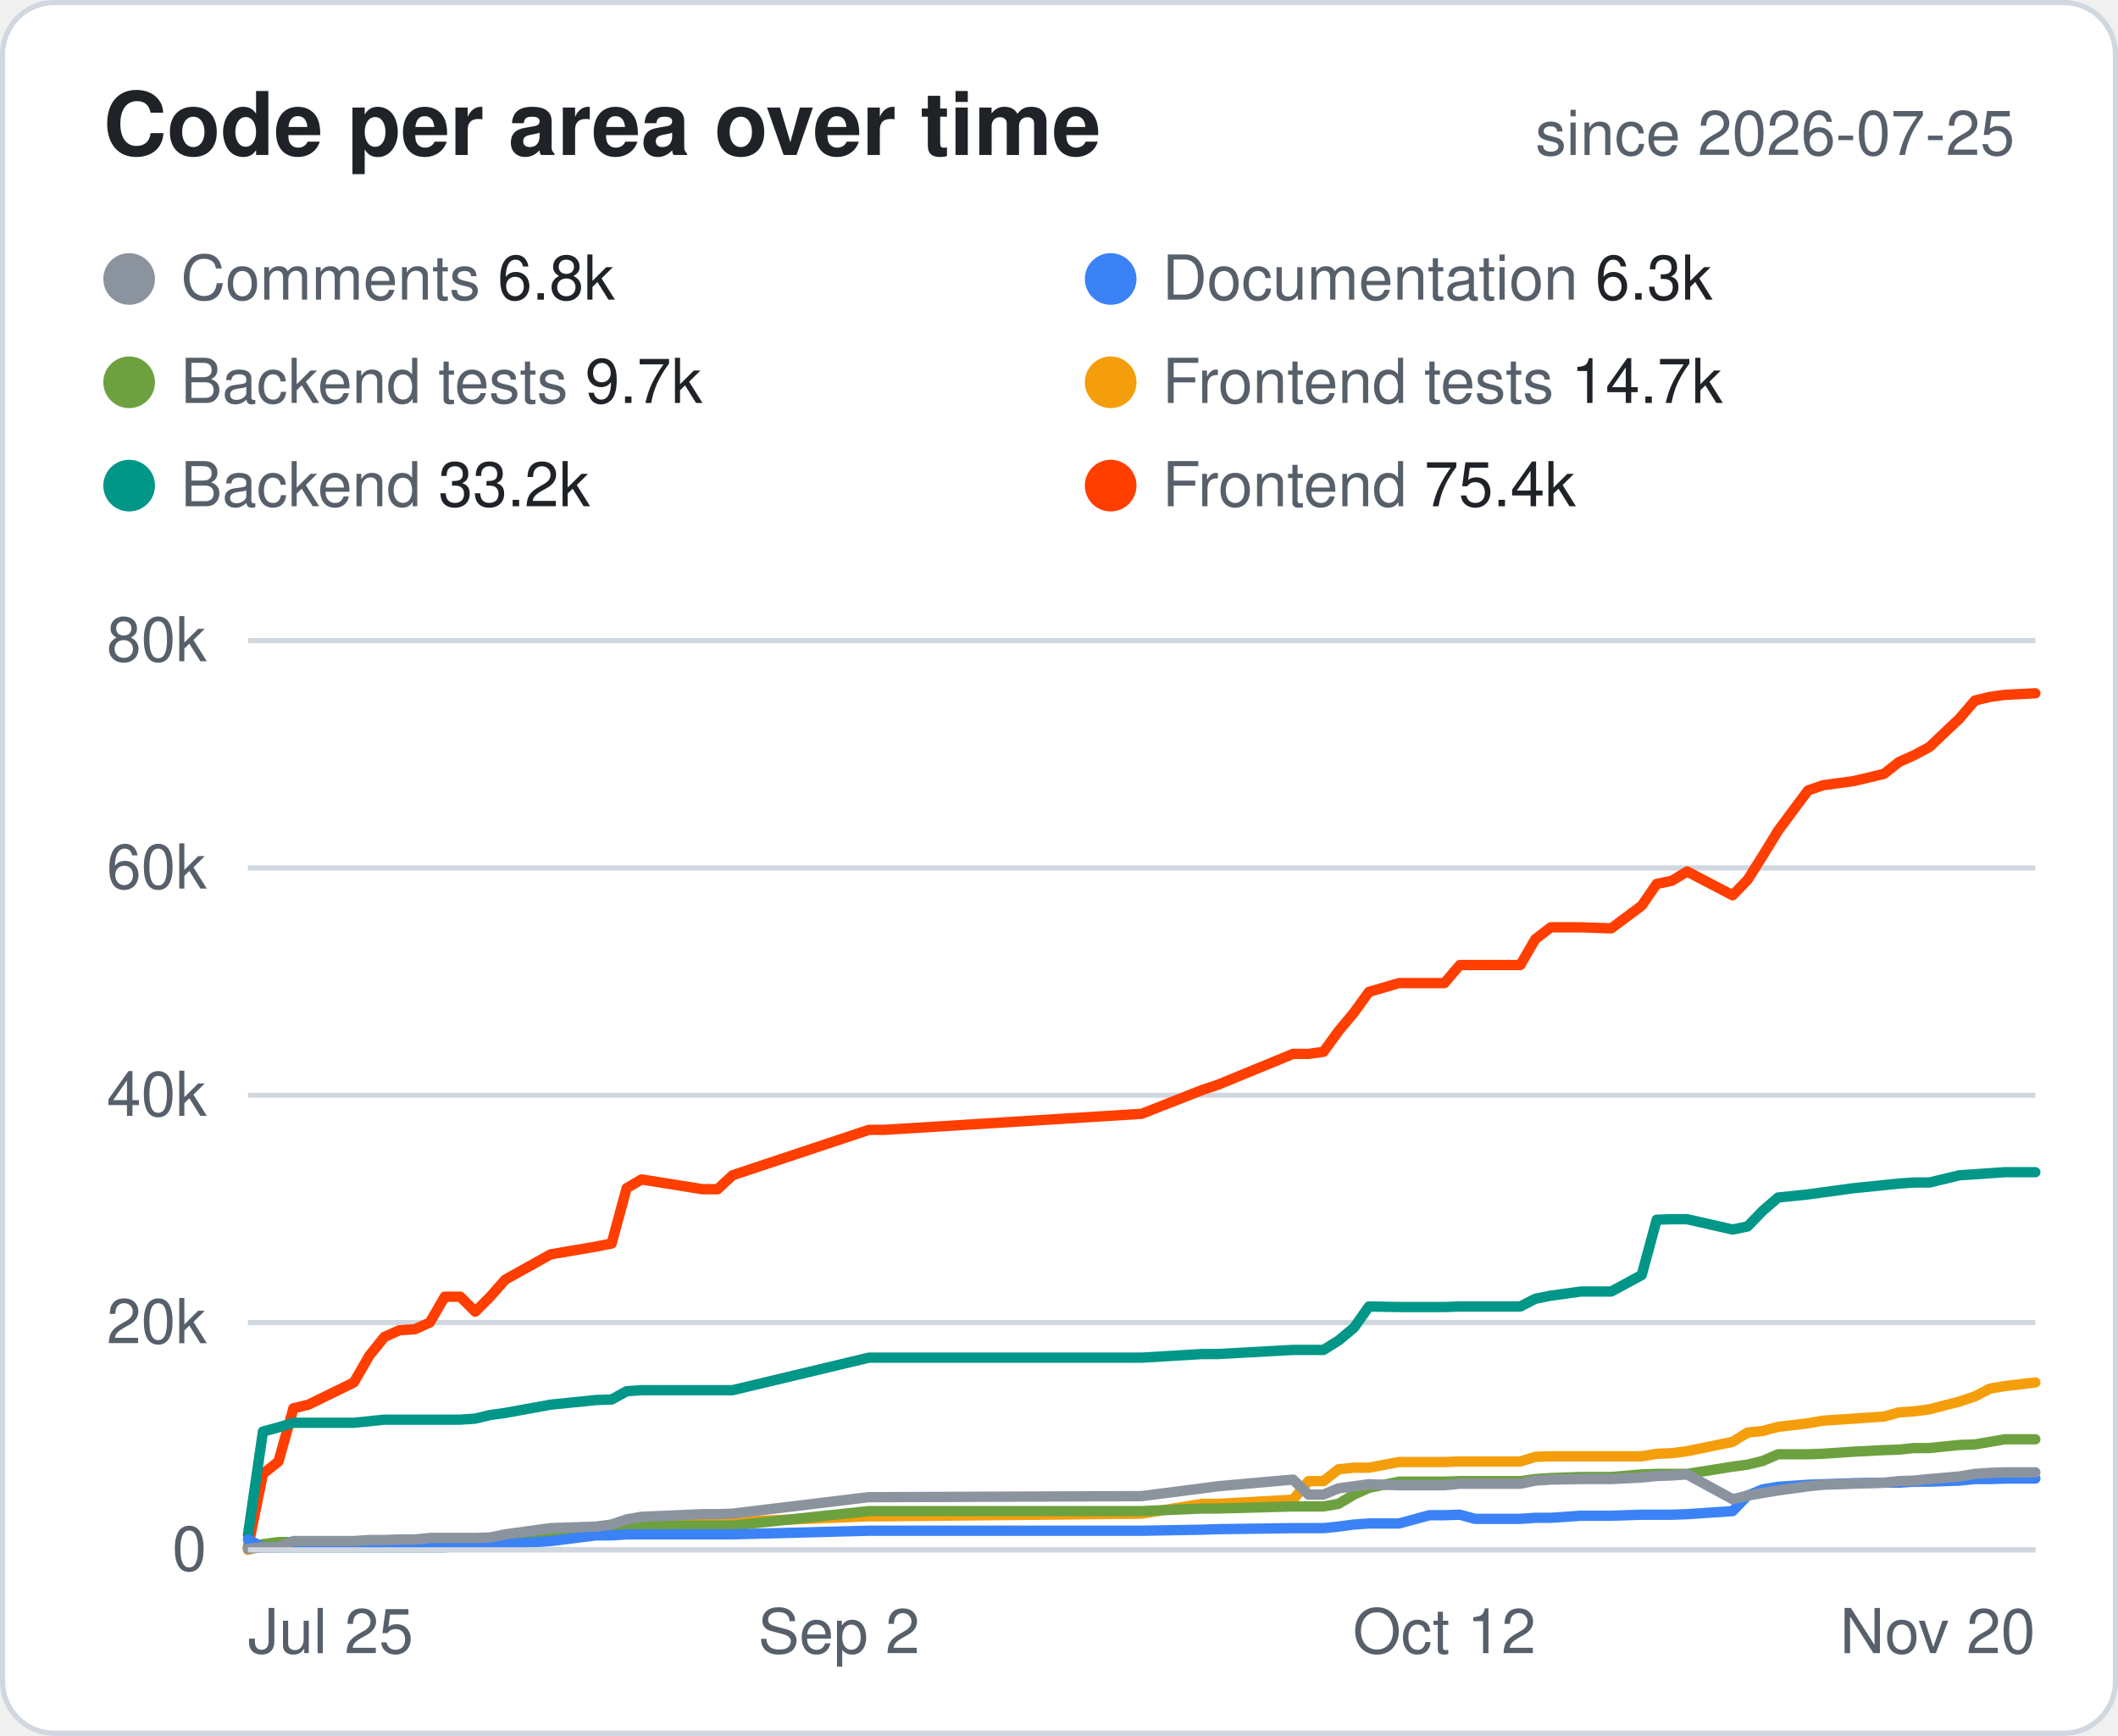
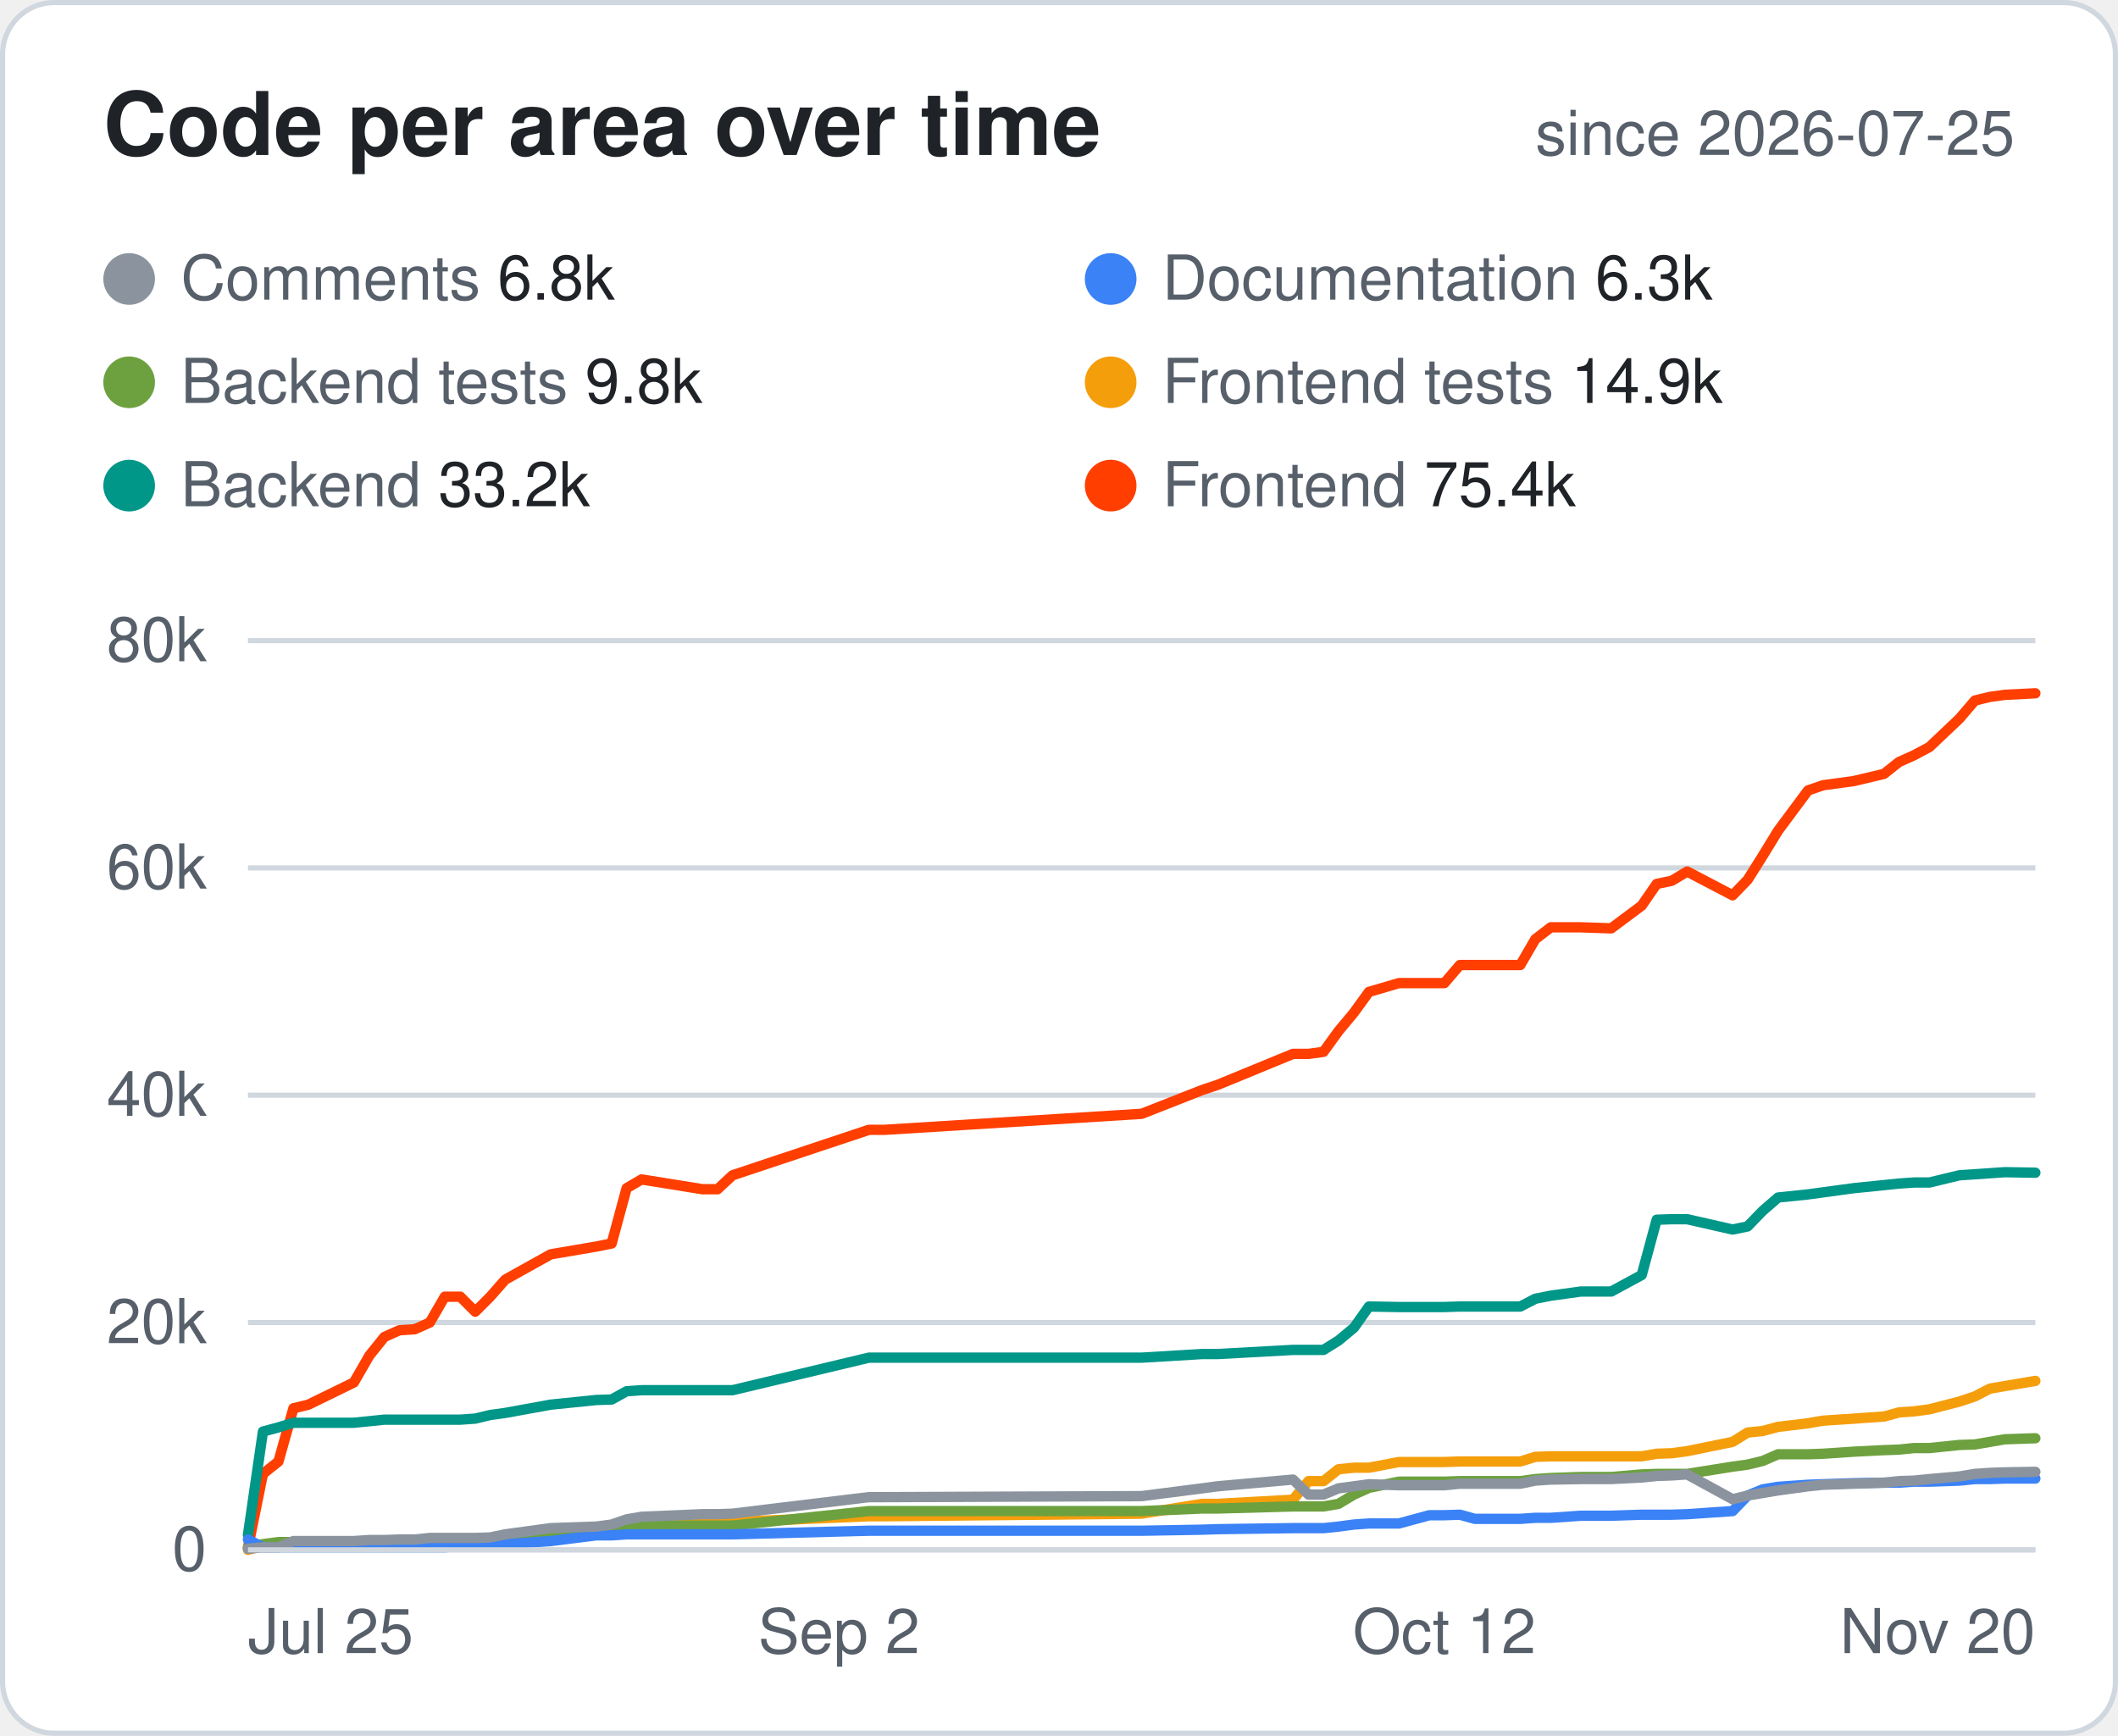
<svg xmlns="http://www.w3.org/2000/svg" width="410" height="336" viewBox="0 0 410 336" font-family="-apple-system,Segoe UI,Helvetica,Arial,sans-serif">
  <style>.bg{fill:#fff;stroke:#d0d7de}.hd{fill:#57606a;font-size:12px;font-weight:600;text-transform:uppercase;letter-spacing:.04em}.tx{fill:#1f2328;font-size:14px}.mu{fill:#57606a;font-size:14px}.tt{fill:#1f2328;font-size:14px;font-weight:700}.ln{stroke:#d0d7de}.ti{fill:#1f2328;font-size:17px;font-weight:700}.tr{fill:#eaeef2}@media (prefers-color-scheme:dark){.bg{fill:#0d1117;stroke:#30363d}.hd,.mu{fill:#8b949e}.tx,.tt,.ti{fill:#e6edf3}.ln{stroke:#30363d}.tr{fill:#21262d}}</style>
  <rect class="bg" x=".5" y=".5" width="409" height="335" rx="10" />
  <text class="ti" x="20" y="30">Code per area over time</text>
  <text class="mu" x="390" y="30" text-anchor="end" style="font-size:12px">since 2026-07-25</text>
  <circle cx="25" cy="54" r="5" fill="#8B949E" />
  <text class="mu" x="35" y="58" style="font-size:12px">Comments <tspan class="tx" style="font-size:12px">6.8k</tspan>
  </text>
  <circle cx="215" cy="54" r="5" fill="#3B82F6" />
  <text class="mu" x="225" y="58" style="font-size:12px">Documentation <tspan class="tx" style="font-size:12px">6.3k</tspan>
  </text>
  <circle cx="25" cy="74" r="5" fill="#6DA13F" />
-   <text class="mu" x="35" y="78" style="font-size:12px">Backend tests <tspan class="tx" style="font-size:12px">9.7k</tspan>
+   <text class="mu" x="35" y="78" style="font-size:12px">Backend tests <tspan class="tx" style="font-size:12px">9.8k</tspan>
  </text>
  <circle cx="215" cy="74" r="5" fill="#F59E0B" />
-   <text class="mu" x="225" y="78" style="font-size:12px">Frontend tests <tspan class="tx" style="font-size:12px">14.7k</tspan>
+   <text class="mu" x="225" y="78" style="font-size:12px">Frontend tests <tspan class="tx" style="font-size:12px">14.9k</tspan>
  </text>
  <circle cx="25" cy="94" r="5" fill="#009688" />
  <text class="mu" x="35" y="98" style="font-size:12px">Backend <tspan class="tx" style="font-size:12px">33.2k</tspan>
  </text>
  <circle cx="215" cy="94" r="5" fill="#FF3E00" />
  <text class="mu" x="225" y="98" style="font-size:12px">Frontend <tspan class="tx" style="font-size:12px">75.4k</tspan>
  </text>
  <line class="ln" x1="48" x2="394" y1="300.0" y2="300.0" />
  <text class="mu" x="40" y="304.0" text-anchor="end" style="font-size:12px">0</text>
  <line class="ln" x1="48" x2="394" y1="256.0" y2="256.0" />
  <text class="mu" x="40" y="260.0" text-anchor="end" style="font-size:12px">20k</text>
  <line class="ln" x1="48" x2="394" y1="212.0" y2="212.0" />
  <text class="mu" x="40" y="216.0" text-anchor="end" style="font-size:12px">40k</text>
  <line class="ln" x1="48" x2="394" y1="168.0" y2="168.0" />
  <text class="mu" x="40" y="172.0" text-anchor="end" style="font-size:12px">60k</text>
  <line class="ln" x1="48" x2="394" y1="124.0" y2="124.0" />
  <text class="mu" x="40" y="128.0" text-anchor="end" style="font-size:12px">80k</text>
  <text class="mu" x="48.0" y="320" text-anchor="start" style="font-size:12px">Jul 25</text>
  <text class="mu" x="162.4" y="320" text-anchor="middle" style="font-size:12px">Sep 2</text>
  <text class="mu" x="279.6" y="320" text-anchor="middle" style="font-size:12px">Oct 12</text>
  <text class="mu" x="394.0" y="320" text-anchor="end" style="font-size:12px">Nov 20</text>
  <polyline points="48.0,299.6 50.9,285.3 53.9,282.9 56.8,272.6 59.7,271.9 68.5,267.6 71.5,262.4 74.4,258.8 77.3,257.5 80.3,257.3 83.2,256.0 86.1,251.0 89.1,251.0 92.0,253.9 94.9,251.0 97.8,247.7 106.6,242.8 115.4,241.3 118.4,240.7 121.3,230.0 124.2,228.3 136.0,230.2 138.9,230.2 141.8,227.5 168.2,218.7 171.2,218.7 221.0,215.6 232.7,211.0 235.7,210.0 250.3,204.0 253.3,204.0 256.2,203.6 259.1,199.6 262.1,196.0 265.0,192.0 270.8,190.3 276.7,190.3 279.6,190.3 282.6,186.8 285.5,186.8 294.3,186.8 297.2,181.8 300.2,179.5 306.0,179.5 311.9,179.7 317.8,175.3 320.7,171.1 323.6,170.5 326.6,168.7 335.4,173.3 338.3,170.3 341.2,165.7 344.2,160.8 350.0,153.0 352.9,152.0 358.8,151.2 364.7,149.8 367.6,147.5 370.5,146.2 373.5,144.6 379.3,139.1 382.3,135.6 385.2,134.9 388.1,134.5 394.0,134.2" fill="none" stroke="#FF3E00" stroke-width="2" stroke-linejoin="round" stroke-linecap="round" />
-   <polyline points="48.0,297.1 50.9,277.1 53.9,276.3 56.8,275.4 59.7,275.4 68.5,275.4 71.5,275.1 74.4,274.8 77.3,274.8 80.3,274.8 83.2,274.8 86.1,274.8 89.1,274.8 92.0,274.6 94.9,273.9 97.8,273.5 106.6,271.9 115.4,271.0 118.4,270.9 121.3,269.3 124.2,269.1 136.0,269.1 138.9,269.1 141.8,269.1 168.2,262.8 171.2,262.8 221.0,262.8 232.7,262.1 235.7,262.1 250.3,261.3 253.3,261.3 256.2,261.3 259.1,259.5 262.1,257.0 265.0,252.9 270.8,253.0 276.7,253.0 279.6,253.0 282.6,252.9 285.5,252.9 294.3,252.9 297.2,251.4 300.2,250.8 306.0,250.0 311.9,250.0 317.8,246.8 320.7,236.1 323.6,236.0 326.6,236.0 335.4,238.0 338.3,237.4 341.2,234.4 344.2,231.8 350.0,231.2 352.9,230.8 358.8,230.0 364.7,229.4 367.6,229.1 370.5,228.9 373.5,228.9 379.3,227.5 382.3,227.3 385.2,227.1 388.1,226.9 394.0,226.9" fill="none" stroke="#009688" stroke-width="2" stroke-linejoin="round" stroke-linecap="round" />
-   <polyline points="48.0,300.0 50.9,299.2 53.9,298.9 56.8,298.9 59.7,298.8 68.5,298.6 71.5,298.2 74.4,298.2 77.3,298.2 80.3,298.2 83.2,298.2 86.1,298.2 89.1,298.2 92.0,297.9 94.9,297.9 97.8,297.9 106.6,296.7 115.4,296.4 118.4,295.9 121.3,295.3 124.2,294.8 136.0,294.8 138.9,294.8 141.8,294.6 168.2,293.5 171.2,293.5 221.0,293.0 232.7,291.1 235.7,291.1 250.3,290.3 253.3,286.7 256.2,286.7 259.1,284.4 262.1,284.1 265.0,284.1 270.8,283.0 276.7,283.0 279.6,283.0 282.6,282.9 285.5,282.9 294.3,282.9 297.2,282.0 300.2,281.9 306.0,281.9 311.9,281.9 317.8,281.9 320.7,281.4 323.6,281.3 326.6,280.9 335.4,279.1 338.3,277.3 341.2,277.0 344.2,276.2 350.0,275.5 352.9,275.0 358.8,274.6 364.7,274.2 367.6,273.4 370.5,273.2 373.5,272.8 379.3,271.3 382.3,270.3 385.2,268.8 388.1,268.3 394.0,267.6" fill="none" stroke="#F59E0B" stroke-width="2" stroke-linejoin="round" stroke-linecap="round" />
-   <polyline points="48.0,299.5 50.9,298.9 53.9,298.5 56.8,298.5 59.7,298.5 68.5,298.5 71.5,298.2 74.4,298.2 77.3,298.2 80.3,298.2 83.2,298.2 86.1,298.2 89.1,298.2 92.0,298.2 94.9,298.1 97.8,298.0 106.6,296.5 115.4,295.9 118.4,295.8 121.3,295.3 124.2,295.3 136.0,295.3 138.9,295.3 141.8,295.3 168.2,292.5 171.2,292.5 221.0,292.5 232.7,292.0 235.7,292.0 250.3,291.6 253.3,291.6 256.2,291.6 259.1,291.1 262.1,289.3 265.0,288.0 270.8,286.8 276.7,286.8 279.6,286.8 282.6,286.7 285.5,286.7 294.3,286.7 297.2,286.3 300.2,286.1 306.0,285.9 311.9,285.9 317.8,285.4 320.7,285.3 323.6,285.3 326.6,285.3 335.4,283.9 338.3,283.5 341.2,282.8 344.2,281.5 350.0,281.5 352.9,281.4 358.8,281.0 364.7,280.7 367.6,280.6 370.5,280.3 373.5,280.3 379.3,279.7 382.3,279.6 385.2,279.1 388.1,278.6 394.0,278.6" fill="none" stroke="#6DA13F" stroke-width="2" stroke-linejoin="round" stroke-linecap="round" />
+   <polyline points="48.0,297.1 50.9,277.1 53.9,276.3 56.8,275.4 59.7,275.4 68.5,275.4 71.5,275.1 74.4,274.8 77.3,274.8 80.3,274.8 83.2,274.8 86.1,274.8 89.1,274.8 92.0,274.6 94.9,273.9 97.8,273.5 106.6,271.9 115.4,271.0 118.4,270.9 121.3,269.3 124.2,269.1 136.0,269.1 138.9,269.1 141.8,269.1 168.2,262.8 171.2,262.8 221.0,262.8 232.7,262.1 235.7,262.1 250.3,261.3 253.3,261.3 256.2,261.3 259.1,259.5 262.1,257.0 265.0,252.9 270.8,253.0 276.7,253.0 279.6,253.0 282.6,252.9 285.5,252.9 294.3,252.9 297.2,251.4 300.2,250.8 306.0,250.0 311.9,250.0 317.8,246.8 320.7,236.1 323.6,236.0 326.6,236.0 335.4,238.0 338.3,237.4 341.2,234.4 344.2,231.8 350.0,231.2 352.9,230.8 358.8,230.0 364.7,229.4 367.6,229.1 370.5,228.9 373.5,228.9 379.3,227.5 382.3,227.3 385.2,227.1 388.1,226.9 394.0,227.0" fill="none" stroke="#009688" stroke-width="2" stroke-linejoin="round" stroke-linecap="round" />
+   <polyline points="48.0,300.0 50.9,299.2 53.9,298.9 56.8,298.9 59.7,298.8 68.5,298.6 71.5,298.2 74.4,298.2 77.3,298.2 80.3,298.2 83.2,298.2 86.1,298.2 89.1,298.2 92.0,297.9 94.9,297.9 97.8,297.9 106.6,296.7 115.4,296.4 118.4,295.9 121.3,295.3 124.2,294.8 136.0,294.8 138.9,294.8 141.8,294.6 168.2,293.5 171.2,293.5 221.0,293.0 232.7,291.1 235.7,291.1 250.3,290.3 253.3,286.7 256.2,286.7 259.1,284.4 262.1,284.1 265.0,284.1 270.8,283.0 276.7,283.0 279.6,283.0 282.6,282.9 285.5,282.9 294.3,282.9 297.2,282.0 300.2,281.9 306.0,281.9 311.9,281.9 317.8,281.9 320.7,281.4 323.6,281.3 326.6,280.9 335.4,279.1 338.3,277.3 341.2,277.0 344.2,276.2 350.0,275.5 352.9,275.0 358.8,274.6 364.7,274.2 367.6,273.4 370.5,273.2 373.5,272.8 379.3,271.3 382.3,270.3 385.2,268.8 388.1,268.3 394.0,267.3" fill="none" stroke="#F59E0B" stroke-width="2" stroke-linejoin="round" stroke-linecap="round" />
+   <polyline points="48.0,299.5 50.9,298.9 53.9,298.5 56.8,298.5 59.7,298.5 68.5,298.5 71.5,298.2 74.4,298.2 77.3,298.2 80.3,298.2 83.2,298.2 86.1,298.2 89.1,298.2 92.0,298.2 94.9,298.1 97.8,298.0 106.6,296.5 115.4,295.9 118.4,295.8 121.3,295.3 124.2,295.3 136.0,295.3 138.9,295.3 141.8,295.3 168.2,292.5 171.2,292.5 221.0,292.5 232.7,292.0 235.7,292.0 250.3,291.6 253.3,291.6 256.2,291.6 259.1,291.1 262.1,289.3 265.0,288.0 270.8,286.8 276.7,286.8 279.6,286.8 282.6,286.7 285.5,286.7 294.3,286.7 297.2,286.3 300.2,286.1 306.0,285.9 311.9,285.9 317.8,285.4 320.7,285.3 323.6,285.3 326.6,285.3 335.4,283.9 338.3,283.5 341.2,282.8 344.2,281.5 350.0,281.5 352.9,281.4 358.8,281.0 364.7,280.7 367.6,280.6 370.5,280.3 373.5,280.3 379.3,279.7 382.3,279.6 385.2,279.1 388.1,278.6 394.0,278.4" fill="none" stroke="#6DA13F" stroke-width="2" stroke-linejoin="round" stroke-linecap="round" />
  <polyline points="48.0,298.0 50.9,299.5 53.9,299.5 56.8,299.5 59.7,299.5 68.5,299.5 71.5,299.5 74.4,299.5 77.3,299.5 80.3,299.5 83.2,299.5 86.1,299.5 89.1,299.3 92.0,298.9 94.9,298.9 97.8,298.9 106.6,298.3 115.4,297.2 118.4,297.2 121.3,297.0 124.2,297.0 136.0,297.0 138.9,297.0 141.8,297.0 168.2,296.3 171.2,296.3 221.0,296.3 232.7,296.1 235.7,296.0 250.3,295.8 253.3,295.8 256.2,295.8 259.1,295.5 262.1,295.1 265.0,294.9 270.8,294.9 276.7,293.3 279.6,293.3 282.6,293.2 285.5,294.0 294.3,294.0 297.2,293.8 300.2,293.8 306.0,293.4 311.9,293.4 317.8,293.2 320.7,293.2 323.6,293.2 326.6,293.1 335.4,292.5 338.3,289.5 341.2,288.3 344.2,287.8 350.0,287.4 352.9,287.3 358.8,287.1 364.7,287.0 367.6,287.0 370.5,286.8 373.5,286.8 379.3,286.6 382.3,286.3 385.2,286.3 388.1,286.2 394.0,286.2" fill="none" stroke="#3B82F6" stroke-width="2" stroke-linejoin="round" stroke-linecap="round" />
-   <polyline points="48.0,299.8 50.9,299.5 53.9,299.5 56.8,298.3 59.7,298.3 68.5,298.3 71.5,298.1 74.4,298.1 77.3,298.0 80.3,298.0 83.2,297.7 86.1,297.7 89.1,297.7 92.0,297.7 94.9,297.6 97.8,297.0 106.6,295.8 115.4,295.5 118.4,295.1 121.3,294.1 124.2,293.6 136.0,293.1 138.9,293.1 141.8,293.0 168.2,289.8 171.2,289.8 221.0,289.6 232.7,288.1 235.7,287.7 250.3,286.4 253.3,289.3 256.2,289.3 259.1,288.1 262.1,287.7 265.0,287.3 270.8,287.5 276.7,287.5 279.6,287.5 282.6,287.2 285.5,287.2 294.3,287.2 297.2,286.6 300.2,286.4 306.0,286.3 311.9,286.3 317.8,286.0 320.7,285.7 323.6,285.6 326.6,285.4 335.4,290.2 338.3,289.5 341.2,289.0 344.2,288.5 350.0,287.7 352.9,287.4 358.8,287.2 364.7,287.0 367.6,286.7 370.5,286.6 373.5,286.3 379.3,285.8 382.3,285.3 385.2,285.1 388.1,285.0 394.0,285.0" fill="none" stroke="#8B949E" stroke-width="2" stroke-linejoin="round" stroke-linecap="round" />
+   <polyline points="48.0,299.8 50.9,299.5 53.9,299.5 56.8,298.3 59.7,298.3 68.5,298.3 71.5,298.1 74.4,298.1 77.3,298.0 80.3,298.0 83.2,297.7 86.1,297.7 89.1,297.7 92.0,297.7 94.9,297.6 97.8,297.0 106.6,295.8 115.4,295.5 118.4,295.1 121.3,294.1 124.2,293.6 136.0,293.1 138.9,293.1 141.8,293.0 168.2,289.8 171.2,289.8 221.0,289.6 232.7,288.1 235.7,287.7 250.3,286.4 253.3,289.3 256.2,289.3 259.1,288.1 262.1,287.7 265.0,287.3 270.8,287.5 276.7,287.5 279.6,287.5 282.6,287.2 285.5,287.2 294.3,287.2 297.2,286.6 300.2,286.4 306.0,286.3 311.9,286.3 317.8,286.0 320.7,285.7 323.6,285.6 326.6,285.4 335.4,290.2 338.3,289.5 341.2,289.0 344.2,288.5 350.0,287.7 352.9,287.4 358.8,287.2 364.7,287.0 367.6,286.7 370.5,286.6 373.5,286.3 379.3,285.8 382.3,285.3 385.2,285.1 388.1,285.0 394.0,284.9" fill="none" stroke="#8B949E" stroke-width="2" stroke-linejoin="round" stroke-linecap="round" />
  <line class="ln" x1="48" x2="394" y1="300" y2="300" />
</svg>
